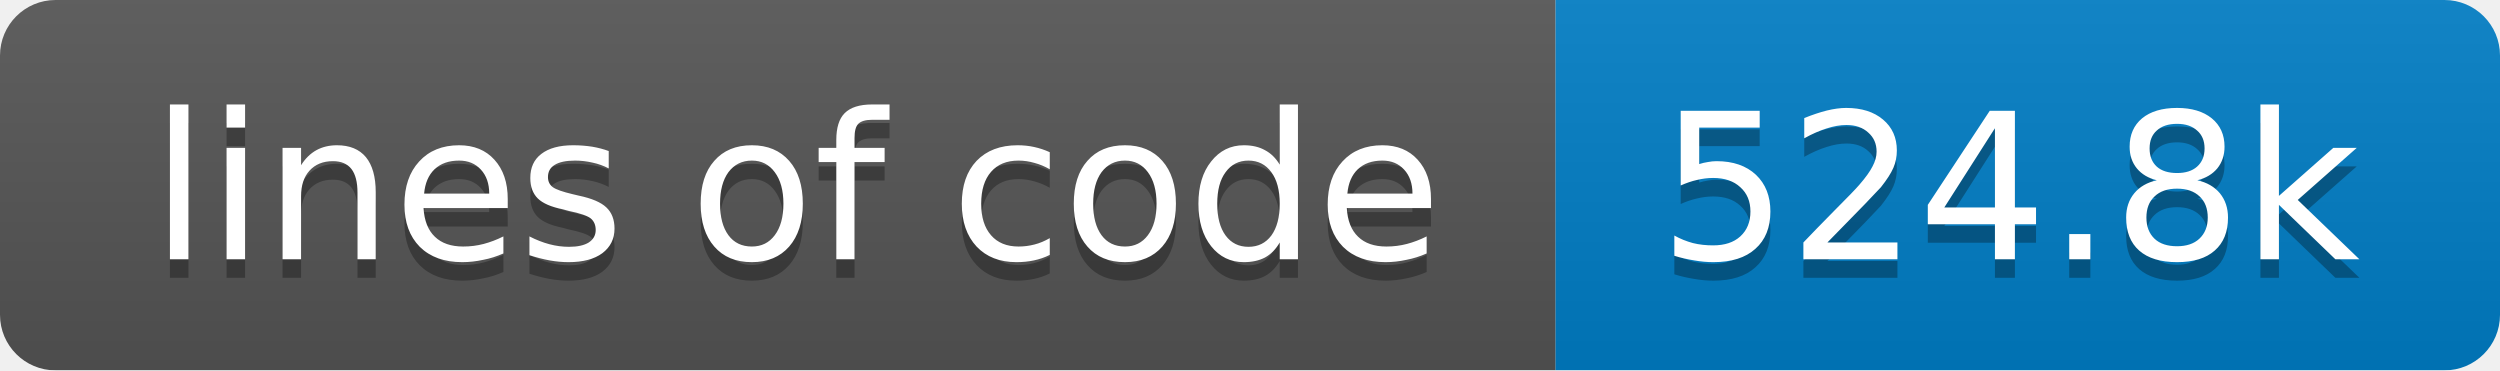
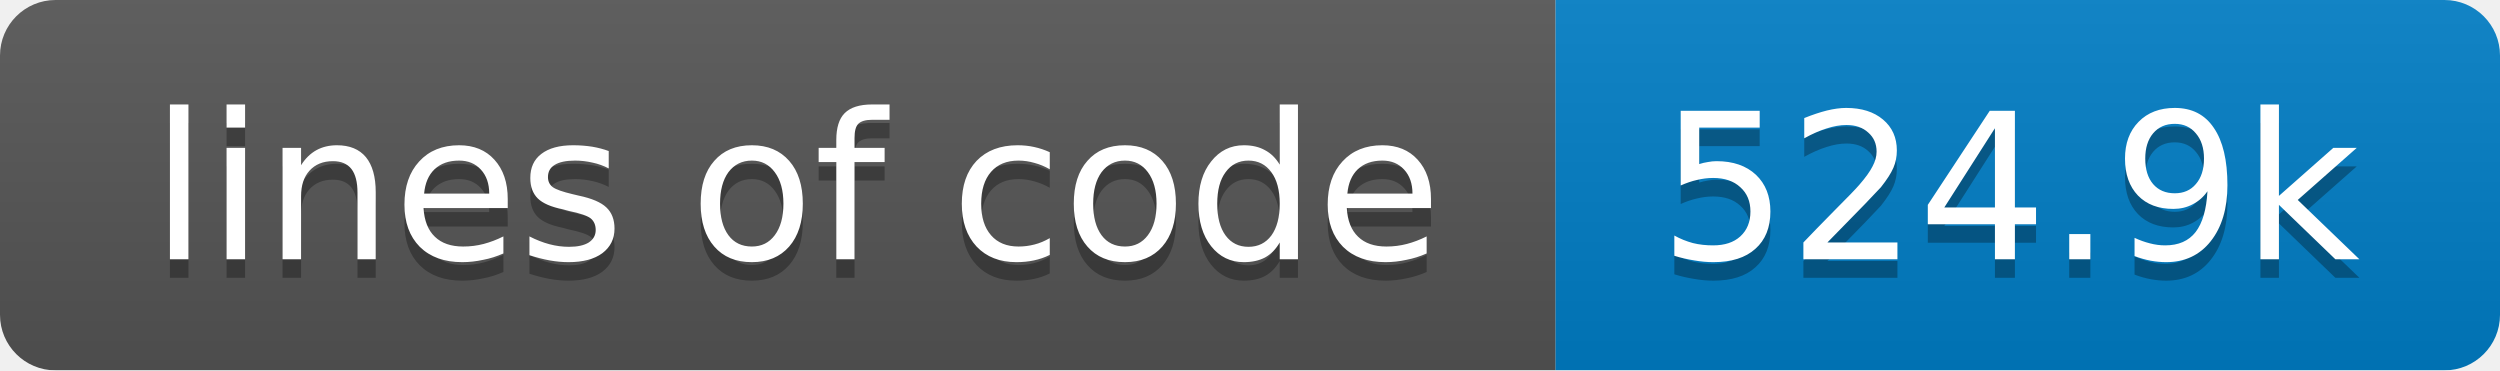
<svg xmlns="http://www.w3.org/2000/svg" width="135" height="20">
  <linearGradient id="smooth" x2="0" y2="100%">
    <stop offset="0" stop-color="#bbb" stop-opacity=".1" />
    <stop offset="1" stop-opacity=".1" />
  </linearGradient>
  <mask id="round">
    <rect width="135" height="20" rx="3" fill="#fff" />
  </mask>
  <g mask="url(#round)">
    <rect width="84" height="20" fill="#555" />
    <rect x="84" width="51" height="20" fill="#007ec6" />
    <rect width="135" height="20" fill="url(#smooth)" />
  </g>
  <g fill="#fff" text-anchor="middle" font-family="DejaVu Sans,Verdana,Geneva,sans-serif" font-size="11">
    <text x="43" y="15" fill="#010101" fill-opacity=".3">lines of code</text>
    <text x="43" y="14">lines of code</text>
-     <text x="108.5" y="15" fill="#010101" fill-opacity=".3">524.8k</text>
-     <text x="108.5" y="14">524.8k</text>
+     <text x="108.5" y="15" fill="#010101" fill-opacity=".3">524.9k</text>
+     <text x="108.5" y="14">524.9k</text>
  </g>
</svg>
